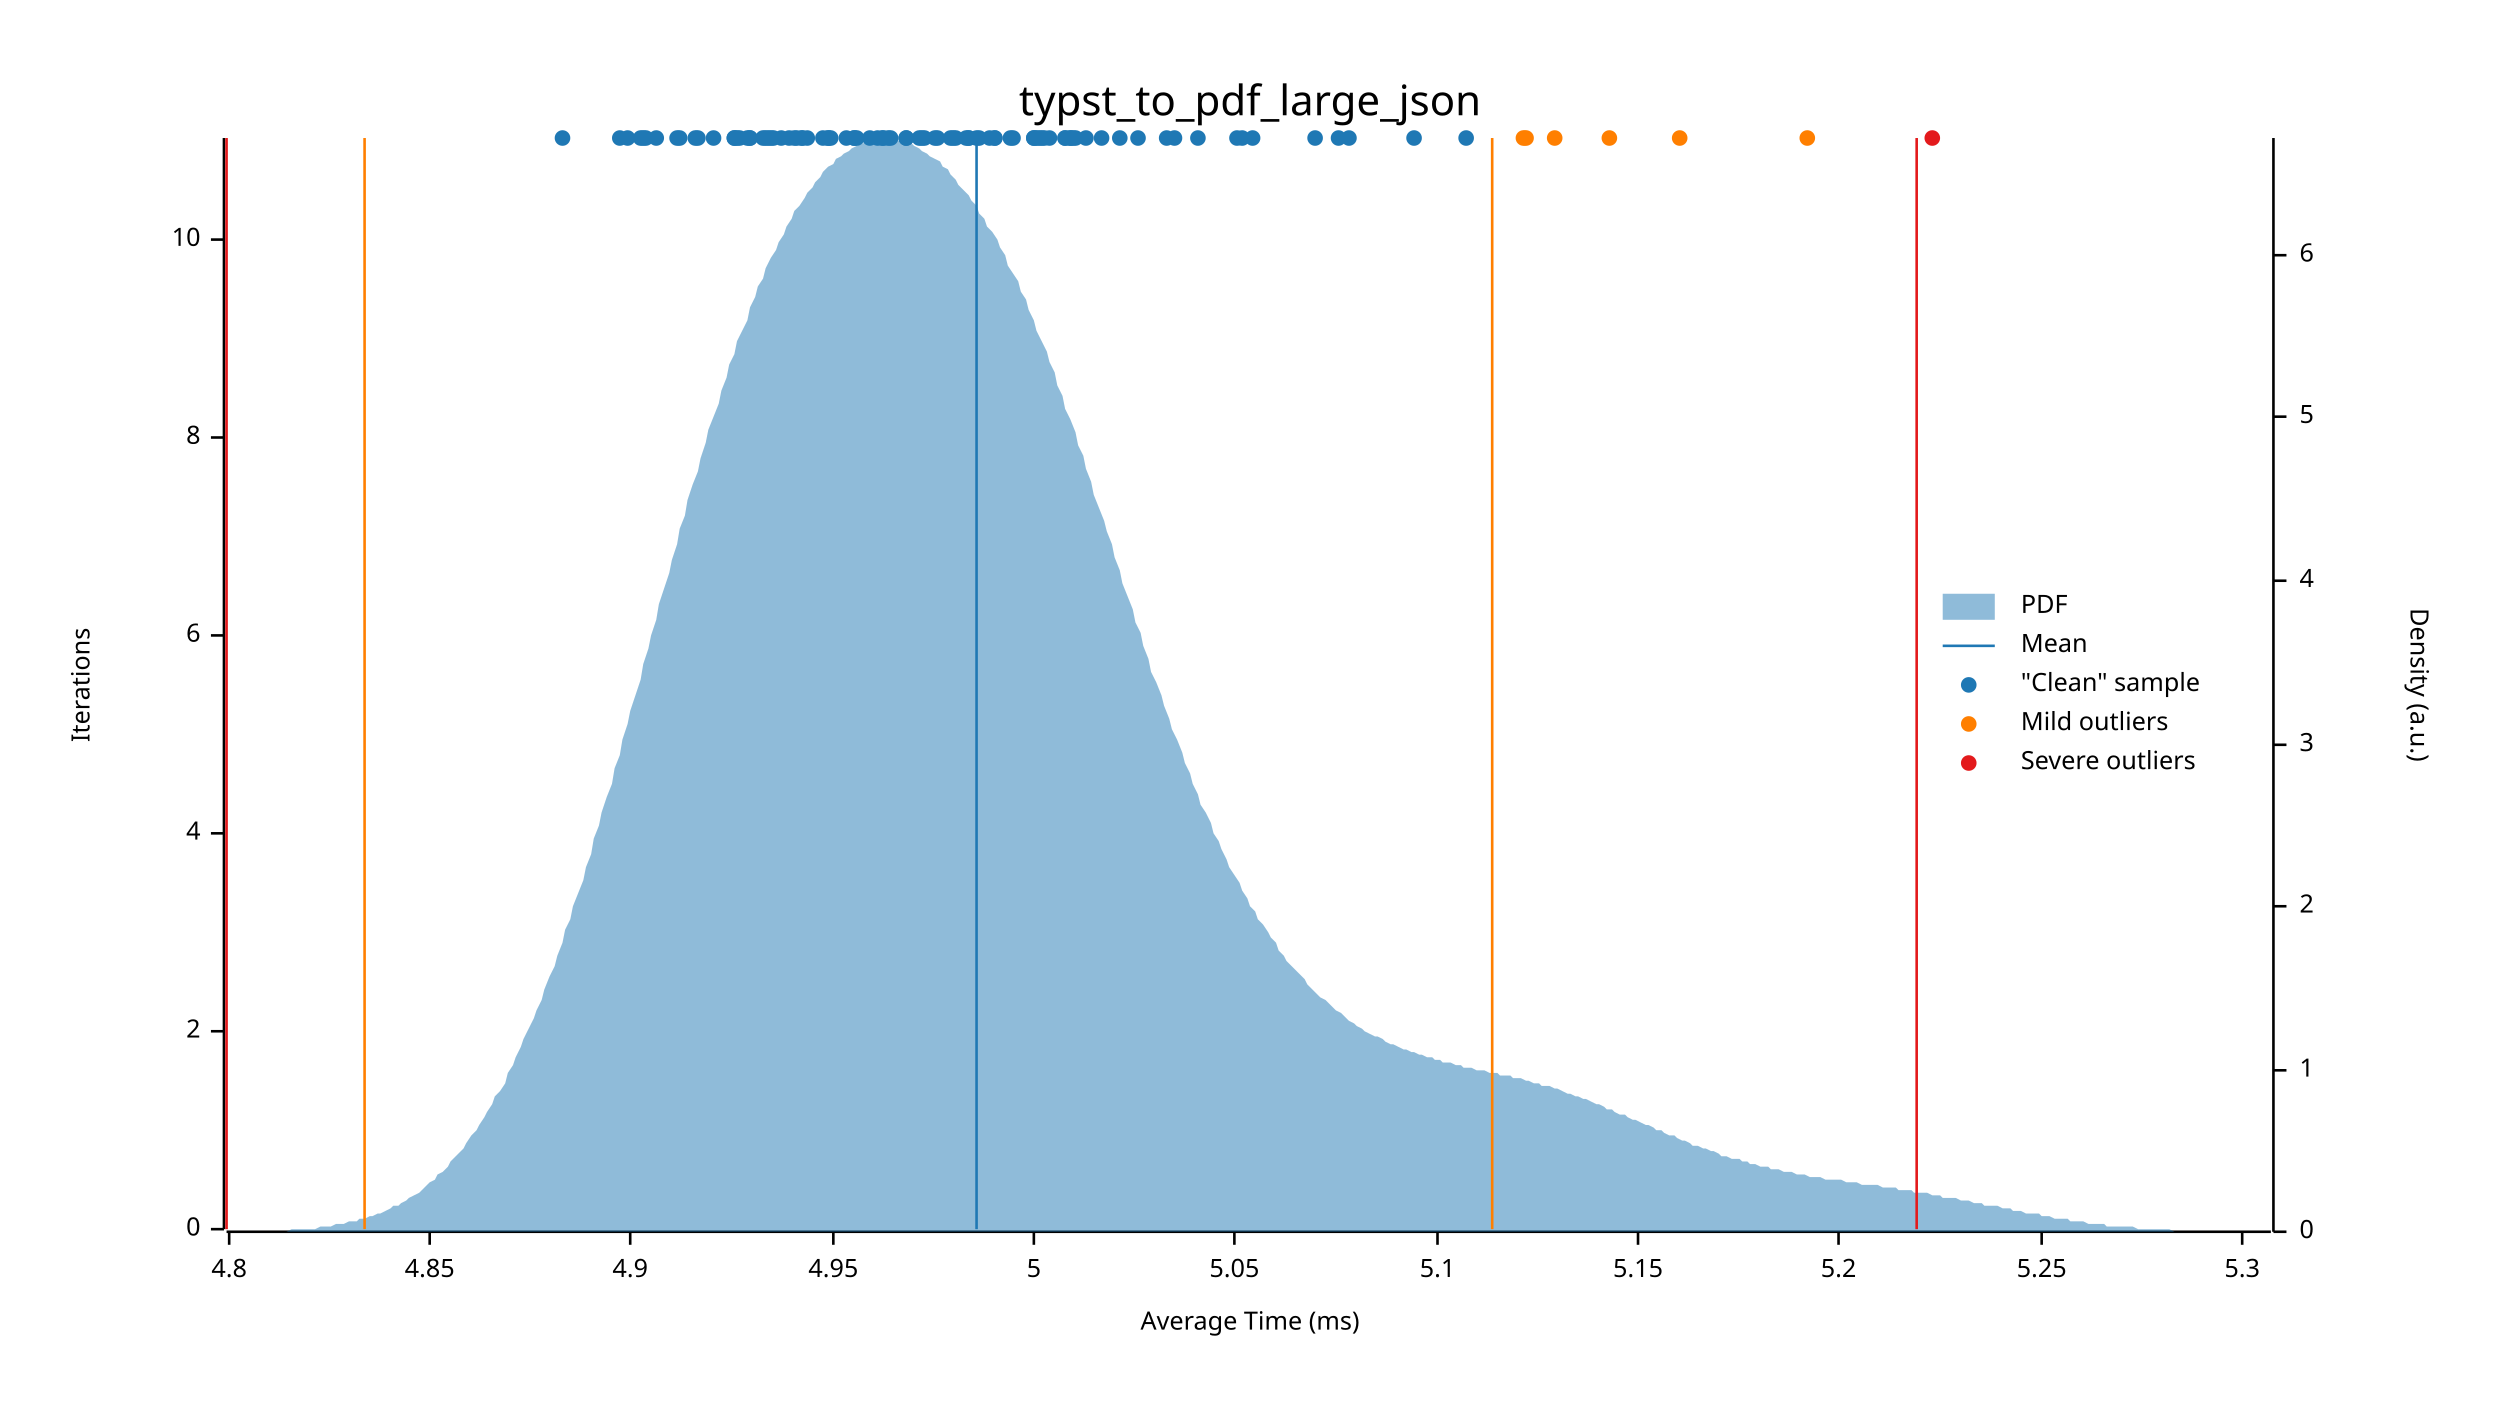
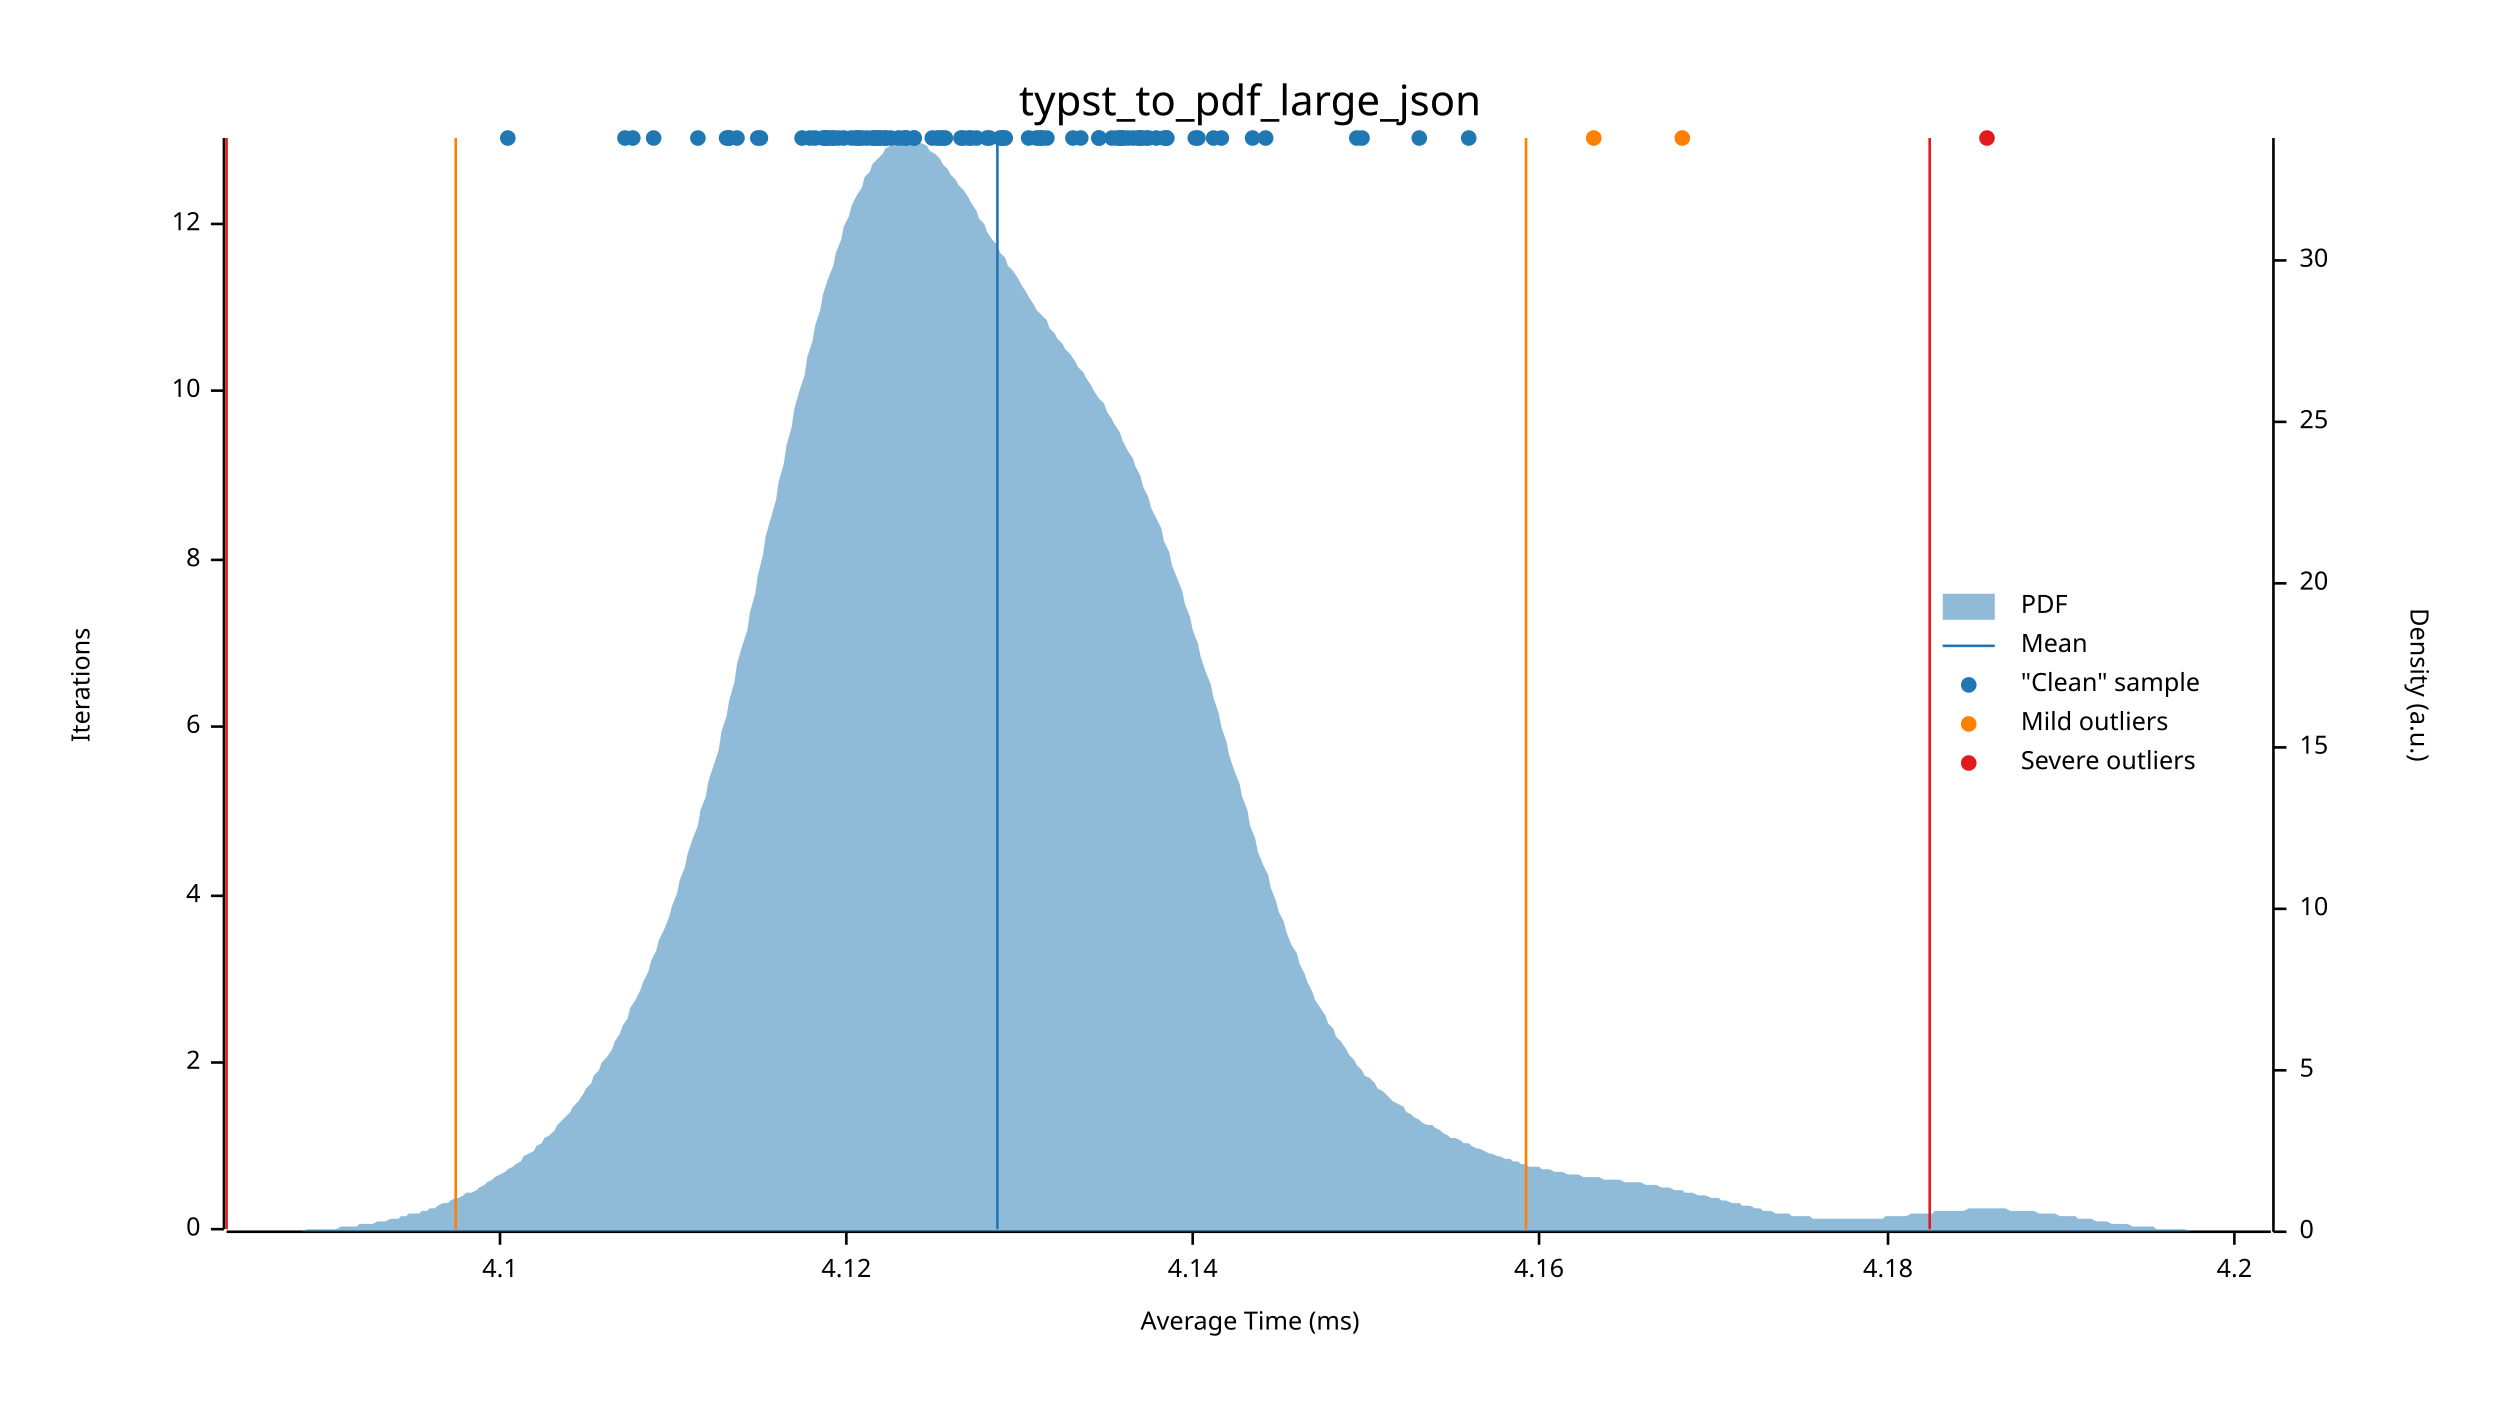
<svg xmlns="http://www.w3.org/2000/svg" width="960" height="540" viewBox="0 0 960 540">
  <text x="480" y="32" dy="0.76em" text-anchor="middle" font-family="sans-serif" font-size="16.129" opacity="1" fill="#000000">
typst_to_pdf_large_json
</text>
  <text x="27" y="263" dy="0.76em" text-anchor="middle" font-family="sans-serif" font-size="9.677" opacity="1" fill="#000000" transform="rotate(270, 27, 263)">
Iterations
</text>
  <text x="480" y="513" dy="-0.5ex" text-anchor="middle" font-family="sans-serif" font-size="9.677" opacity="1" fill="#000000">
Average Time (ms)
</text>
  <polyline fill="none" opacity="1" stroke="#000000" stroke-width="1" points="86,53 86,472 " />
  <text x="77" y="472" dy="0.5ex" text-anchor="end" font-family="sans-serif" font-size="9.677" opacity="1" fill="#000000">
0
</text>
  <polyline fill="none" opacity="1" stroke="#000000" stroke-width="1" points="81,472 86,472 " />
-   <text x="77" y="396" dy="0.5ex" text-anchor="end" font-family="sans-serif" font-size="9.677" opacity="1" fill="#000000">
+   <text x="77" y="408" dy="0.5ex" text-anchor="end" font-family="sans-serif" font-size="9.677" opacity="1" fill="#000000">
2
</text>
-   <polyline fill="none" opacity="1" stroke="#000000" stroke-width="1" points="81,396 86,396 " />
-   <text x="77" y="320" dy="0.5ex" text-anchor="end" font-family="sans-serif" font-size="9.677" opacity="1" fill="#000000">
+   <polyline fill="none" opacity="1" stroke="#000000" stroke-width="1" points="81,408 86,408 " />
+   <text x="77" y="344" dy="0.5ex" text-anchor="end" font-family="sans-serif" font-size="9.677" opacity="1" fill="#000000">
4
</text>
-   <polyline fill="none" opacity="1" stroke="#000000" stroke-width="1" points="81,320 86,320 " />
-   <text x="77" y="244" dy="0.5ex" text-anchor="end" font-family="sans-serif" font-size="9.677" opacity="1" fill="#000000">
+   <polyline fill="none" opacity="1" stroke="#000000" stroke-width="1" points="81,344 86,344 " />
+   <text x="77" y="279" dy="0.5ex" text-anchor="end" font-family="sans-serif" font-size="9.677" opacity="1" fill="#000000">
6
</text>
-   <polyline fill="none" opacity="1" stroke="#000000" stroke-width="1" points="81,244 86,244 " />
-   <text x="77" y="168" dy="0.5ex" text-anchor="end" font-family="sans-serif" font-size="9.677" opacity="1" fill="#000000">
+   <polyline fill="none" opacity="1" stroke="#000000" stroke-width="1" points="81,279 86,279 " />
+   <text x="77" y="215" dy="0.5ex" text-anchor="end" font-family="sans-serif" font-size="9.677" opacity="1" fill="#000000">
8
</text>
-   <polyline fill="none" opacity="1" stroke="#000000" stroke-width="1" points="81,168 86,168 " />
-   <text x="77" y="92" dy="0.5ex" text-anchor="end" font-family="sans-serif" font-size="9.677" opacity="1" fill="#000000">
+   <polyline fill="none" opacity="1" stroke="#000000" stroke-width="1" points="81,215 86,215 " />
+   <text x="77" y="150" dy="0.5ex" text-anchor="end" font-family="sans-serif" font-size="9.677" opacity="1" fill="#000000">
10
</text>
-   <polyline fill="none" opacity="1" stroke="#000000" stroke-width="1" points="81,92 86,92 " />
+   <polyline fill="none" opacity="1" stroke="#000000" stroke-width="1" points="81,150 86,150 " />
+   <text x="77" y="86" dy="0.5ex" text-anchor="end" font-family="sans-serif" font-size="9.677" opacity="1" fill="#000000">
+ 12
+ </text>
+   <polyline fill="none" opacity="1" stroke="#000000" stroke-width="1" points="81,86 86,86 " />
  <polyline fill="none" opacity="1" stroke="#000000" stroke-width="1" points="87,473 872,473 " />
-   <text x="88" y="483" dy="0.76em" text-anchor="middle" font-family="sans-serif" font-size="9.677" opacity="1" fill="#000000">
- 4.8
- </text>
-   <polyline fill="none" opacity="1" stroke="#000000" stroke-width="1" points="88,473 88,478 " />
-   <text x="165" y="483" dy="0.76em" text-anchor="middle" font-family="sans-serif" font-size="9.677" opacity="1" fill="#000000">
- 4.85
- </text>
-   <polyline fill="none" opacity="1" stroke="#000000" stroke-width="1" points="165,473 165,478 " />
-   <text x="242" y="483" dy="0.76em" text-anchor="middle" font-family="sans-serif" font-size="9.677" opacity="1" fill="#000000">
- 4.9
- </text>
-   <polyline fill="none" opacity="1" stroke="#000000" stroke-width="1" points="242,473 242,478 " />
-   <text x="320" y="483" dy="0.76em" text-anchor="middle" font-family="sans-serif" font-size="9.677" opacity="1" fill="#000000">
- 4.95
- </text>
-   <polyline fill="none" opacity="1" stroke="#000000" stroke-width="1" points="320,473 320,478 " />
-   <text x="397" y="483" dy="0.76em" text-anchor="middle" font-family="sans-serif" font-size="9.677" opacity="1" fill="#000000">
- 5
- </text>
-   <polyline fill="none" opacity="1" stroke="#000000" stroke-width="1" points="397,473 397,478 " />
-   <text x="474" y="483" dy="0.76em" text-anchor="middle" font-family="sans-serif" font-size="9.677" opacity="1" fill="#000000">
- 5.05
- </text>
-   <polyline fill="none" opacity="1" stroke="#000000" stroke-width="1" points="474,473 474,478 " />
-   <text x="552" y="483" dy="0.76em" text-anchor="middle" font-family="sans-serif" font-size="9.677" opacity="1" fill="#000000">
- 5.1
- </text>
-   <polyline fill="none" opacity="1" stroke="#000000" stroke-width="1" points="552,473 552,478 " />
-   <text x="629" y="483" dy="0.76em" text-anchor="middle" font-family="sans-serif" font-size="9.677" opacity="1" fill="#000000">
- 5.15
- </text>
-   <polyline fill="none" opacity="1" stroke="#000000" stroke-width="1" points="629,473 629,478 " />
-   <text x="706" y="483" dy="0.76em" text-anchor="middle" font-family="sans-serif" font-size="9.677" opacity="1" fill="#000000">
- 5.2
- </text>
-   <polyline fill="none" opacity="1" stroke="#000000" stroke-width="1" points="706,473 706,478 " />
-   <text x="784" y="483" dy="0.76em" text-anchor="middle" font-family="sans-serif" font-size="9.677" opacity="1" fill="#000000">
- 5.25
- </text>
-   <polyline fill="none" opacity="1" stroke="#000000" stroke-width="1" points="784,473 784,478 " />
-   <text x="861" y="483" dy="0.76em" text-anchor="middle" font-family="sans-serif" font-size="9.677" opacity="1" fill="#000000">
- 5.3
- </text>
-   <polyline fill="none" opacity="1" stroke="#000000" stroke-width="1" points="861,473 861,478 " />
+   <text x="192" y="483" dy="0.76em" text-anchor="middle" font-family="sans-serif" font-size="9.677" opacity="1" fill="#000000">
+ 4.1
+ </text>
+   <polyline fill="none" opacity="1" stroke="#000000" stroke-width="1" points="192,473 192,478 " />
+   <text x="325" y="483" dy="0.76em" text-anchor="middle" font-family="sans-serif" font-size="9.677" opacity="1" fill="#000000">
+ 4.12
+ </text>
+   <polyline fill="none" opacity="1" stroke="#000000" stroke-width="1" points="325,473 325,478 " />
+   <text x="458" y="483" dy="0.76em" text-anchor="middle" font-family="sans-serif" font-size="9.677" opacity="1" fill="#000000">
+ 4.14
+ </text>
+   <polyline fill="none" opacity="1" stroke="#000000" stroke-width="1" points="458,473 458,478 " />
+   <text x="591" y="483" dy="0.76em" text-anchor="middle" font-family="sans-serif" font-size="9.677" opacity="1" fill="#000000">
+ 4.16
+ </text>
+   <polyline fill="none" opacity="1" stroke="#000000" stroke-width="1" points="591,473 591,478 " />
+   <text x="725" y="483" dy="0.76em" text-anchor="middle" font-family="sans-serif" font-size="9.677" opacity="1" fill="#000000">
+ 4.18
+ </text>
+   <polyline fill="none" opacity="1" stroke="#000000" stroke-width="1" points="725,473 725,478 " />
+   <text x="858" y="483" dy="0.76em" text-anchor="middle" font-family="sans-serif" font-size="9.677" opacity="1" fill="#000000">
+ 4.2
+ </text>
+   <polyline fill="none" opacity="1" stroke="#000000" stroke-width="1" points="858,473 858,478 " />
  <text x="933" y="263" dy="0.76em" text-anchor="middle" font-family="sans-serif" font-size="9.677" opacity="1" fill="#000000" transform="rotate(90, 933, 263)">
Density (a.u.)
</text>
  <polyline fill="none" opacity="1" stroke="#000000" stroke-width="1" points="873,53 873,473 " />
  <text x="883" y="473" dy="0.5ex" text-anchor="start" font-family="sans-serif" font-size="9.677" opacity="1" fill="#000000">
0
</text>
  <polyline fill="none" opacity="1" stroke="#000000" stroke-width="1" points="873,473 878,473 " />
  <text x="883" y="411" dy="0.5ex" text-anchor="start" font-family="sans-serif" font-size="9.677" opacity="1" fill="#000000">
- 1
+ 5
</text>
  <polyline fill="none" opacity="1" stroke="#000000" stroke-width="1" points="873,411 878,411 " />
-   <text x="883" y="348" dy="0.5ex" text-anchor="start" font-family="sans-serif" font-size="9.677" opacity="1" fill="#000000">
- 2
- </text>
-   <polyline fill="none" opacity="1" stroke="#000000" stroke-width="1" points="873,348 878,348 " />
-   <text x="883" y="286" dy="0.5ex" text-anchor="start" font-family="sans-serif" font-size="9.677" opacity="1" fill="#000000">
- 3
- </text>
-   <polyline fill="none" opacity="1" stroke="#000000" stroke-width="1" points="873,286 878,286 " />
-   <text x="883" y="223" dy="0.5ex" text-anchor="start" font-family="sans-serif" font-size="9.677" opacity="1" fill="#000000">
- 4
- </text>
-   <polyline fill="none" opacity="1" stroke="#000000" stroke-width="1" points="873,223 878,223 " />
-   <text x="883" y="160" dy="0.5ex" text-anchor="start" font-family="sans-serif" font-size="9.677" opacity="1" fill="#000000">
- 5
- </text>
-   <polyline fill="none" opacity="1" stroke="#000000" stroke-width="1" points="873,160 878,160 " />
-   <text x="883" y="98" dy="0.5ex" text-anchor="start" font-family="sans-serif" font-size="9.677" opacity="1" fill="#000000">
- 6
- </text>
-   <polyline fill="none" opacity="1" stroke="#000000" stroke-width="1" points="873,98 878,98 " />
-   <polygon opacity="0.5" fill="#1F78B4" points="87,473 88,473 90,473 91,473 93,473 94,473 96,473 98,473 99,473 101,473 102,473 104,473 105,473 107,473 109,473 110,473 112,472 113,472 115,472 116,472 118,472 120,472 121,472 123,471 124,471 126,471 127,471 129,470 131,470 132,470 134,469 135,469 137,469 138,468 140,468 142,467 143,467 145,466 146,466 148,465 150,464 151,463 153,463 154,462 156,461 157,460 159,459 161,458 162,457 164,455 165,454 167,453 168,451 170,450 172,448 173,446 175,444 176,443 178,441 179,439 181,436 183,434 184,432 186,429 187,427 189,424 190,421 192,419 194,416 195,412 197,409 198,406 200,402 201,399 203,395 205,391 206,388 208,384 209,380 211,375 213,371 214,367 216,362 217,357 219,353 220,348 222,343 224,338 225,333 227,328 228,322 230,317 231,312 233,306 235,301 236,295 238,290 239,284 241,278 242,273 244,267 246,261 247,255 249,249 250,244 252,238 253,232 255,226 257,220 258,215 260,209 261,203 263,198 264,192 266,186 268,181 269,176 271,170 272,165 274,160 276,155 277,150 279,145 280,140 282,136 283,131 285,127 287,123 288,118 290,114 291,110 293,107 294,103 296,99 298,96 299,93 301,90 302,87 304,84 305,81 307,79 309,76 310,74 312,72 313,70 315,68 316,66 318,64 320,63 321,61 323,60 324,59 326,58 327,57 329,56 331,55 332,55 334,54 335,54 337,54 339,54 340,53 342,54 343,54 345,54 346,54 348,55 350,55 351,56 353,57 354,58 356,59 357,60 359,61 361,62 362,64 364,65 365,67 367,69 368,71 370,73 372,75 373,77 375,79 376,82 378,84 379,87 381,89 383,92 384,95 386,98 387,102 389,105 391,108 392,112 394,115 395,119 397,123 398,127 400,131 402,135 403,139 405,143 406,148 408,152 409,157 411,161 413,166 414,171 416,175 417,180 419,185 420,190 422,195 424,200 425,204 427,209 428,214 430,219 431,224 433,229 435,234 436,239 438,243 439,248 441,253 442,258 444,262 446,267 447,271 449,276 450,280 452,284 454,289 455,293 457,297 458,301 460,305 461,309 463,312 465,316 466,320 468,323 469,326 471,330 472,333 474,336 476,339 477,342 479,345 480,348 482,350 483,353 485,355 487,358 488,360 490,362 491,365 493,367 494,369 496,371 498,373 499,374 501,376 502,378 504,380 505,381 507,383 509,384 510,385 512,387 513,388 515,389 517,391 518,392 520,393 521,394 523,395 524,396 526,397 528,398 529,398 531,399 532,400 534,401 535,401 537,402 539,403 540,403 542,404 543,404 545,405 546,405 548,406 550,406 551,407 553,407 554,408 556,408 557,408 559,409 561,409 562,410 564,410 565,410 567,411 568,411 570,411 572,412 573,412 575,412 576,413 578,413 580,413 581,414 583,414 584,414 586,415 587,415 589,416 591,416 592,417 594,417 595,417 597,418 598,418 600,419 602,420 603,420 605,421 606,421 608,422 609,422 611,423 613,424 614,424 616,425 617,426 619,426 620,427 622,428 624,428 625,429 627,430 628,430 630,431 632,432 633,432 635,433 636,434 638,434 639,435 641,436 643,436 644,437 646,438 647,438 649,439 650,440 652,440 654,441 655,441 657,442 658,442 660,443 661,444 663,444 665,445 666,445 668,445 669,446 671,446 672,447 674,447 676,448 677,448 679,448 680,449 682,449 683,449 685,450 687,450 688,450 690,451 691,451 693,451 695,452 696,452 698,452 699,452 701,453 702,453 704,453 706,453 707,453 709,454 710,454 712,454 713,454 715,455 717,455 718,455 720,455 721,455 723,456 724,456 726,456 728,456 729,457 731,457 732,457 734,457 735,458 737,458 739,458 740,458 742,459 743,459 745,459 746,460 748,460 750,460 751,460 753,461 754,461 756,461 758,462 759,462 761,462 762,463 764,463 765,463 767,463 769,464 770,464 772,464 773,465 775,465 776,465 778,466 780,466 781,466 783,466 784,467 786,467 787,467 789,468 791,468 792,468 794,468 795,469 797,469 798,469 800,469 802,470 803,470 805,470 806,470 808,470 809,471 811,471 813,471 814,471 816,471 817,471 819,471 821,472 822,472 824,472 825,472 827,472 828,472 830,472 832,472 833,472 835,473 836,473 838,473 839,473 841,473 843,473 844,473 846,473 847,473 849,473 850,473 852,473 854,473 855,473 857,473 858,473 860,473 861,473 863,473 865,473 866,473 868,473 869,473 871,473 873,473 873,473 87,473 " />
-   <polyline fill="none" opacity="1" stroke="#1F78B4" stroke-width="1" points="375,472 375,53 " />
-   <polyline fill="none" opacity="1" stroke="#FF7F00" stroke-width="1" points="140,472 140,53 " />
-   <polyline fill="none" opacity="1" stroke="#FF7F00" stroke-width="1" points="573,472 573,53 " />
+   <text x="883" y="349" dy="0.5ex" text-anchor="start" font-family="sans-serif" font-size="9.677" opacity="1" fill="#000000">
+ 10
+ </text>
+   <polyline fill="none" opacity="1" stroke="#000000" stroke-width="1" points="873,349 878,349 " />
+   <text x="883" y="287" dy="0.5ex" text-anchor="start" font-family="sans-serif" font-size="9.677" opacity="1" fill="#000000">
+ 15
+ </text>
+   <polyline fill="none" opacity="1" stroke="#000000" stroke-width="1" points="873,287 878,287 " />
+   <text x="883" y="224" dy="0.5ex" text-anchor="start" font-family="sans-serif" font-size="9.677" opacity="1" fill="#000000">
+ 20
+ </text>
+   <polyline fill="none" opacity="1" stroke="#000000" stroke-width="1" points="873,224 878,224 " />
+   <text x="883" y="162" dy="0.5ex" text-anchor="start" font-family="sans-serif" font-size="9.677" opacity="1" fill="#000000">
+ 25
+ </text>
+   <polyline fill="none" opacity="1" stroke="#000000" stroke-width="1" points="873,162 878,162 " />
+   <text x="883" y="100" dy="0.5ex" text-anchor="start" font-family="sans-serif" font-size="9.677" opacity="1" fill="#000000">
+ 30
+ </text>
+   <polyline fill="none" opacity="1" stroke="#000000" stroke-width="1" points="873,100 878,100 " />
+   <polygon opacity="0.5" fill="#1F78B4" points="87,473 88,473 90,473 91,473 93,473 94,473 96,473 98,473 99,473 101,473 102,473 104,473 105,473 107,473 109,473 110,473 112,473 113,473 115,473 116,473 118,472 120,472 121,472 123,472 124,472 126,472 127,472 129,472 131,471 132,471 134,471 135,471 137,471 138,470 140,470 142,470 143,470 145,469 146,469 148,469 150,468 151,468 153,468 154,467 156,467 157,466 159,466 161,466 162,465 164,465 165,464 167,464 168,463 170,462 172,462 173,461 175,460 176,460 178,459 179,458 181,458 183,457 184,456 186,455 187,454 189,453 190,452 192,451 194,450 195,449 197,448 198,447 200,446 201,444 203,443 205,442 206,440 208,439 209,437 211,436 213,434 214,432 216,430 217,429 219,427 220,425 222,423 224,420 225,418 227,416 228,413 230,411 231,408 233,406 235,403 236,400 238,397 239,394 241,391 242,387 244,384 246,380 247,377 249,373 250,369 252,365 253,361 255,357 257,352 258,348 260,343 261,338 263,333 264,328 266,322 268,317 269,311 271,306 272,300 274,294 276,288 277,281 279,275 280,269 282,262 283,255 285,248 287,242 288,235 290,228 291,221 293,213 294,206 296,199 298,192 299,185 301,178 302,171 304,164 305,157 307,150 309,144 310,137 312,131 313,125 315,119 316,113 318,107 320,102 321,97 323,92 324,87 326,83 327,79 329,75 331,72 332,68 334,66 335,63 337,61 339,59 340,57 342,56 343,55 345,54 346,54 348,53 350,54 351,54 353,55 354,55 356,56 357,58 359,59 361,61 362,63 364,65 365,67 367,69 368,71 370,73 372,76 373,78 375,81 376,84 378,86 379,89 381,92 383,94 384,97 386,99 387,102 389,104 391,107 392,109 394,112 395,114 397,117 398,119 400,121 402,123 403,126 405,128 406,130 408,132 409,134 411,136 413,139 414,141 416,143 417,145 419,148 420,150 422,153 424,155 425,158 427,161 428,163 430,166 431,169 433,173 435,176 436,179 438,183 439,187 441,191 442,195 444,199 446,203 447,208 449,212 450,217 452,222 454,227 455,232 457,237 458,242 460,247 461,252 463,258 465,263 466,268 468,274 469,279 471,285 472,290 474,296 476,301 477,306 479,311 480,317 482,322 483,327 485,332 487,336 488,341 490,346 491,350 493,354 494,358 496,363 498,366 499,370 501,374 502,377 504,381 505,384 507,387 509,390 510,393 512,395 513,398 515,400 517,403 518,405 520,407 521,409 523,411 524,413 526,414 528,416 529,418 531,419 532,420 534,422 535,423 537,424 539,425 540,427 542,428 543,429 545,430 546,431 548,432 550,432 551,433 553,434 554,435 556,436 557,437 559,437 561,438 562,439 564,439 565,440 567,441 568,441 570,442 572,443 573,443 575,444 576,444 578,445 580,445 581,446 583,446 584,447 586,447 587,448 589,448 591,448 592,449 594,449 595,449 597,450 598,450 600,450 602,451 603,451 605,451 606,451 608,452 609,452 611,452 613,452 614,452 616,453 617,453 619,453 620,453 622,453 624,454 625,454 627,454 628,454 630,454 632,455 633,455 635,455 636,455 638,456 639,456 641,456 643,457 644,457 646,457 647,458 649,458 650,458 652,459 654,459 655,459 657,460 658,460 660,460 661,461 663,461 665,462 666,462 668,462 669,463 671,463 672,463 674,464 676,464 677,465 679,465 680,465 682,466 683,466 685,466 687,466 688,467 690,467 691,467 693,467 695,467 696,468 698,468 699,468 701,468 702,468 704,468 706,468 707,468 709,468 710,468 712,468 713,468 715,468 717,468 718,468 720,468 721,468 723,468 724,467 726,467 728,467 729,467 731,467 732,467 734,466 735,466 737,466 739,466 740,466 742,466 743,465 745,465 746,465 748,465 750,465 751,465 753,465 754,465 756,464 758,464 759,464 761,464 762,464 764,464 765,464 767,464 769,464 770,464 772,465 773,465 775,465 776,465 778,465 780,465 781,465 783,466 784,466 786,466 787,466 789,466 791,467 792,467 794,467 795,467 797,467 798,468 800,468 802,468 803,468 805,469 806,469 808,469 809,469 811,470 813,470 814,470 816,470 817,470 819,471 821,471 822,471 824,471 825,471 827,471 828,472 830,472 832,472 833,472 835,472 836,472 838,472 839,472 841,473 843,473 844,473 846,473 847,473 849,473 850,473 852,473 854,473 855,473 857,473 858,473 860,473 861,473 863,473 865,473 866,473 868,473 869,473 871,473 873,473 873,473 87,473 " />
+   <polyline fill="none" opacity="1" stroke="#1F78B4" stroke-width="1" points="383,472 383,53 " />
+   <polyline fill="none" opacity="1" stroke="#FF7F00" stroke-width="1" points="175,472 175,53 " />
+   <polyline fill="none" opacity="1" stroke="#FF7F00" stroke-width="1" points="586,472 586,53 " />
  <polyline fill="none" opacity="1" stroke="#E31A1C" stroke-width="1" points="87,472 87,53 " />
-   <polyline fill="none" opacity="1" stroke="#E31A1C" stroke-width="1" points="736,472 736,53 " />
-   <circle cx="310" cy="53" r="3" opacity="1" fill="#1F78B4" stroke="none" stroke-width="1" />
+   <polyline fill="none" opacity="1" stroke="#E31A1C" stroke-width="1" points="741,472 741,53 " />
+   <circle cx="422" cy="53" r="3" opacity="1" fill="#1F78B4" stroke="none" stroke-width="1" />
+   <circle cx="448" cy="53" r="3" opacity="1" fill="#1F78B4" stroke="none" stroke-width="1" />
+   <circle cx="347" cy="53" r="3" opacity="1" fill="#1F78B4" stroke="none" stroke-width="1" />
+   <circle cx="351" cy="53" r="3" opacity="1" fill="#1F78B4" stroke="none" stroke-width="1" />
+   <circle cx="348" cy="53" r="3" opacity="1" fill="#1F78B4" stroke="none" stroke-width="1" />
+   <circle cx="291" cy="53" r="3" opacity="1" fill="#1F78B4" stroke="none" stroke-width="1" />
+   <circle cx="412" cy="53" r="3" opacity="1" fill="#1F78B4" stroke="none" stroke-width="1" />
+   <circle cx="331" cy="53" r="3" opacity="1" fill="#1F78B4" stroke="none" stroke-width="1" />
+   <circle cx="342" cy="53" r="3" opacity="1" fill="#1F78B4" stroke="none" stroke-width="1" />
+   <circle cx="348" cy="53" r="3" opacity="1" fill="#1F78B4" stroke="none" stroke-width="1" />
+   <circle cx="379" cy="53" r="3" opacity="1" fill="#1F78B4" stroke="none" stroke-width="1" />
+   <circle cx="330" cy="53" r="3" opacity="1" fill="#1F78B4" stroke="none" stroke-width="1" />
+   <circle cx="459" cy="53" r="3" opacity="1" fill="#1F78B4" stroke="none" stroke-width="1" />
+   <circle cx="311" cy="53" r="3" opacity="1" fill="#1F78B4" stroke="none" stroke-width="1" />
+   <circle cx="329" cy="53" r="3" opacity="1" fill="#1F78B4" stroke="none" stroke-width="1" />
+   <circle cx="521" cy="53" r="3" opacity="1" fill="#1F78B4" stroke="none" stroke-width="1" />
+   <circle cx="384" cy="53" r="3" opacity="1" fill="#1F78B4" stroke="none" stroke-width="1" />
+   <circle cx="358" cy="53" r="3" opacity="1" fill="#1F78B4" stroke="none" stroke-width="1" />
+   <circle cx="292" cy="53" r="3" opacity="1" fill="#1F78B4" stroke="none" stroke-width="1" />
+   <circle cx="336" cy="53" r="3" opacity="1" fill="#1F78B4" stroke="none" stroke-width="1" />
+   <circle cx="486" cy="53" r="3" opacity="1" fill="#1F78B4" stroke="none" stroke-width="1" />
+   <circle cx="399" cy="53" r="3" opacity="1" fill="#1F78B4" stroke="none" stroke-width="1" />
+   <circle cx="318" cy="53" r="3" opacity="1" fill="#1F78B4" stroke="none" stroke-width="1" />
+   <circle cx="431" cy="53" r="3" opacity="1" fill="#1F78B4" stroke="none" stroke-width="1" />
+   <circle cx="460" cy="53" r="3" opacity="1" fill="#1F78B4" stroke="none" stroke-width="1" />
+   <circle cx="448" cy="53" r="3" opacity="1" fill="#1F78B4" stroke="none" stroke-width="1" />
+   <circle cx="430" cy="53" r="3" opacity="1" fill="#1F78B4" stroke="none" stroke-width="1" />
+   <circle cx="308" cy="53" r="3" opacity="1" fill="#1F78B4" stroke="none" stroke-width="1" />
+   <circle cx="395" cy="53" r="3" opacity="1" fill="#1F78B4" stroke="none" stroke-width="1" />
+   <circle cx="433" cy="53" r="3" opacity="1" fill="#1F78B4" stroke="none" stroke-width="1" />
+   <circle cx="345" cy="53" r="3" opacity="1" fill="#1F78B4" stroke="none" stroke-width="1" />
+   <circle cx="438" cy="53" r="3" opacity="1" fill="#1F78B4" stroke="none" stroke-width="1" />
+   <circle cx="385" cy="53" r="3" opacity="1" fill="#1F78B4" stroke="none" stroke-width="1" />
+   <circle cx="240" cy="53" r="3" opacity="1" fill="#1F78B4" stroke="none" stroke-width="1" />
+   <circle cx="402" cy="53" r="3" opacity="1" fill="#1F78B4" stroke="none" stroke-width="1" />
+   <circle cx="317" cy="53" r="3" opacity="1" fill="#1F78B4" stroke="none" stroke-width="1" />
+   <circle cx="338" cy="53" r="3" opacity="1" fill="#1F78B4" stroke="none" stroke-width="1" />
+   <circle cx="431" cy="53" r="3" opacity="1" fill="#1F78B4" stroke="none" stroke-width="1" />
+   <circle cx="335" cy="53" r="3" opacity="1" fill="#1F78B4" stroke="none" stroke-width="1" />
+   <circle cx="372" cy="53" r="3" opacity="1" fill="#1F78B4" stroke="none" stroke-width="1" />
+   <circle cx="243" cy="53" r="3" opacity="1" fill="#1F78B4" stroke="none" stroke-width="1" />
+   <circle cx="400" cy="53" r="3" opacity="1" fill="#1F78B4" stroke="none" stroke-width="1" />
+   <circle cx="313" cy="53" r="3" opacity="1" fill="#1F78B4" stroke="none" stroke-width="1" />
+   <circle cx="318" cy="53" r="3" opacity="1" fill="#1F78B4" stroke="none" stroke-width="1" />
+   <circle cx="316" cy="53" r="3" opacity="1" fill="#1F78B4" stroke="none" stroke-width="1" />
+   <circle cx="283" cy="53" r="3" opacity="1" fill="#1F78B4" stroke="none" stroke-width="1" />
+   <circle cx="427" cy="53" r="3" opacity="1" fill="#1F78B4" stroke="none" stroke-width="1" />
+   <circle cx="360" cy="53" r="3" opacity="1" fill="#1F78B4" stroke="none" stroke-width="1" />
+   <circle cx="280" cy="53" r="3" opacity="1" fill="#1F78B4" stroke="none" stroke-width="1" />
+   <circle cx="361" cy="53" r="3" opacity="1" fill="#1F78B4" stroke="none" stroke-width="1" />
+   <circle cx="469" cy="53" r="3" opacity="1" fill="#1F78B4" stroke="none" stroke-width="1" />
+   <circle cx="415" cy="53" r="3" opacity="1" fill="#1F78B4" stroke="none" stroke-width="1" />
+   <circle cx="320" cy="53" r="3" opacity="1" fill="#1F78B4" stroke="none" stroke-width="1" />
+   <circle cx="195" cy="53" r="3" opacity="1" fill="#1F78B4" stroke="none" stroke-width="1" />
+   <circle cx="440" cy="53" r="3" opacity="1" fill="#1F78B4" stroke="none" stroke-width="1" />
+   <circle cx="280" cy="53" r="3" opacity="1" fill="#1F78B4" stroke="none" stroke-width="1" />
+   <circle cx="327" cy="53" r="3" opacity="1" fill="#1F78B4" stroke="none" stroke-width="1" />
+   <circle cx="373" cy="53" r="3" opacity="1" fill="#1F78B4" stroke="none" stroke-width="1" />
+   <circle cx="251" cy="53" r="3" opacity="1" fill="#1F78B4" stroke="none" stroke-width="1" />
+   <circle cx="340" cy="53" r="3" opacity="1" fill="#1F78B4" stroke="none" stroke-width="1" />
+   <circle cx="337" cy="53" r="3" opacity="1" fill="#1F78B4" stroke="none" stroke-width="1" />
+   <circle cx="268" cy="53" r="3" opacity="1" fill="#1F78B4" stroke="none" stroke-width="1" />
+   <circle cx="398" cy="53" r="3" opacity="1" fill="#1F78B4" stroke="none" stroke-width="1" />
+   <circle cx="523" cy="53" r="3" opacity="1" fill="#1F78B4" stroke="none" stroke-width="1" />
+   <circle cx="340" cy="53" r="3" opacity="1" fill="#1F78B4" stroke="none" stroke-width="1" />
+   <circle cx="438" cy="53" r="3" opacity="1" fill="#1F78B4" stroke="none" stroke-width="1" />
+   <circle cx="444" cy="53" r="3" opacity="1" fill="#1F78B4" stroke="none" stroke-width="1" />
+   <circle cx="362" cy="53" r="3" opacity="1" fill="#1F78B4" stroke="none" stroke-width="1" />
+   <circle cx="438" cy="53" r="3" opacity="1" fill="#1F78B4" stroke="none" stroke-width="1" />
+   <circle cx="545" cy="53" r="3" opacity="1" fill="#1F78B4" stroke="none" stroke-width="1" />
+   <circle cx="441" cy="53" r="3" opacity="1" fill="#1F78B4" stroke="none" stroke-width="1" />
+   <circle cx="363" cy="53" r="3" opacity="1" fill="#1F78B4" stroke="none" stroke-width="1" />
+   <circle cx="369" cy="53" r="3" opacity="1" fill="#1F78B4" stroke="none" stroke-width="1" />
+   <circle cx="447" cy="53" r="3" opacity="1" fill="#1F78B4" stroke="none" stroke-width="1" />
+   <circle cx="329" cy="53" r="3" opacity="1" fill="#1F78B4" stroke="none" stroke-width="1" />
+   <circle cx="333" cy="53" r="3" opacity="1" fill="#1F78B4" stroke="none" stroke-width="1" />
+   <circle cx="466" cy="53" r="3" opacity="1" fill="#1F78B4" stroke="none" stroke-width="1" />
+   <circle cx="429" cy="53" r="3" opacity="1" fill="#1F78B4" stroke="none" stroke-width="1" />
+   <circle cx="324" cy="53" r="3" opacity="1" fill="#1F78B4" stroke="none" stroke-width="1" />
+   <circle cx="338" cy="53" r="3" opacity="1" fill="#1F78B4" stroke="none" stroke-width="1" />
+   <circle cx="375" cy="53" r="3" opacity="1" fill="#1F78B4" stroke="none" stroke-width="1" />
+   <circle cx="370" cy="53" r="3" opacity="1" fill="#1F78B4" stroke="none" stroke-width="1" />
+   <circle cx="564" cy="53" r="3" opacity="1" fill="#1F78B4" stroke="none" stroke-width="1" />
+   <circle cx="322" cy="53" r="3" opacity="1" fill="#1F78B4" stroke="none" stroke-width="1" />
+   <circle cx="351" cy="53" r="3" opacity="1" fill="#1F78B4" stroke="none" stroke-width="1" />
+   <circle cx="336" cy="53" r="3" opacity="1" fill="#1F78B4" stroke="none" stroke-width="1" />
+   <circle cx="317" cy="53" r="3" opacity="1" fill="#1F78B4" stroke="none" stroke-width="1" />
+   <circle cx="400" cy="53" r="3" opacity="1" fill="#1F78B4" stroke="none" stroke-width="1" />
  <circle cx="481" cy="53" r="3" opacity="1" fill="#1F78B4" stroke="none" stroke-width="1" />
-   <circle cx="288" cy="53" r="3" opacity="1" fill="#1F78B4" stroke="none" stroke-width="1" />
-   <circle cx="412" cy="53" r="3" opacity="1" fill="#1F78B4" stroke="none" stroke-width="1" />
-   <circle cx="252" cy="53" r="3" opacity="1" fill="#1F78B4" stroke="none" stroke-width="1" />
-   <circle cx="308" cy="53" r="3" opacity="1" fill="#1F78B4" stroke="none" stroke-width="1" />
-   <circle cx="297" cy="53" r="3" opacity="1" fill="#1F78B4" stroke="none" stroke-width="1" />
-   <circle cx="248" cy="53" r="3" opacity="1" fill="#1F78B4" stroke="none" stroke-width="1" />
-   <circle cx="274" cy="53" r="3" opacity="1" fill="#1F78B4" stroke="none" stroke-width="1" />
-   <circle cx="411" cy="53" r="3" opacity="1" fill="#1F78B4" stroke="none" stroke-width="1" />
-   <circle cx="334" cy="53" r="3" opacity="1" fill="#1F78B4" stroke="none" stroke-width="1" />
-   <circle cx="282" cy="53" r="3" opacity="1" fill="#1F78B4" stroke="none" stroke-width="1" />
-   <circle cx="303" cy="53" r="3" opacity="1" fill="#1F78B4" stroke="none" stroke-width="1" />
-   <circle cx="423" cy="53" r="3" opacity="1" fill="#1F78B4" stroke="none" stroke-width="1" />
-   <circle cx="305" cy="53" r="3" opacity="1" fill="#1F78B4" stroke="none" stroke-width="1" />
-   <circle cx="261" cy="53" r="3" opacity="1" fill="#1F78B4" stroke="none" stroke-width="1" />
-   <circle cx="260" cy="53" r="3" opacity="1" fill="#1F78B4" stroke="none" stroke-width="1" />
-   <circle cx="247" cy="53" r="3" opacity="1" fill="#1F78B4" stroke="none" stroke-width="1" />
-   <circle cx="448" cy="53" r="3" opacity="1" fill="#1F78B4" stroke="none" stroke-width="1" />
-   <circle cx="403" cy="53" r="3" opacity="1" fill="#1F78B4" stroke="none" stroke-width="1" />
-   <circle cx="355" cy="53" r="3" opacity="1" fill="#1F78B4" stroke="none" stroke-width="1" />
-   <circle cx="284" cy="53" r="3" opacity="1" fill="#1F78B4" stroke="none" stroke-width="1" />
  <circle cx="380" cy="53" r="3" opacity="1" fill="#1F78B4" stroke="none" stroke-width="1" />
-   <circle cx="505" cy="53" r="3" opacity="1" fill="#1F78B4" stroke="none" stroke-width="1" />
-   <circle cx="353" cy="53" r="3" opacity="1" fill="#1F78B4" stroke="none" stroke-width="1" />
-   <circle cx="543" cy="53" r="3" opacity="1" fill="#1F78B4" stroke="none" stroke-width="1" />
-   <circle cx="409" cy="53" r="3" opacity="1" fill="#1F78B4" stroke="none" stroke-width="1" />
-   <circle cx="514" cy="53" r="3" opacity="1" fill="#1F78B4" stroke="none" stroke-width="1" />
-   <circle cx="328" cy="53" r="3" opacity="1" fill="#1F78B4" stroke="none" stroke-width="1" />
-   <circle cx="451" cy="53" r="3" opacity="1" fill="#1F78B4" stroke="none" stroke-width="1" />
+   <circle cx="386" cy="53" r="3" opacity="1" fill="#1F78B4" stroke="none" stroke-width="1" />
+   <circle cx="435" cy="53" r="3" opacity="1" fill="#1F78B4" stroke="none" stroke-width="1" />
+   <circle cx="279" cy="53" r="3" opacity="1" fill="#1F78B4" stroke="none" stroke-width="1" />
  <circle cx="437" cy="53" r="3" opacity="1" fill="#1F78B4" stroke="none" stroke-width="1" />
-   <circle cx="400" cy="53" r="3" opacity="1" fill="#1F78B4" stroke="none" stroke-width="1" />
-   <circle cx="475" cy="53" r="3" opacity="1" fill="#1F78B4" stroke="none" stroke-width="1" />
-   <circle cx="430" cy="53" r="3" opacity="1" fill="#1F78B4" stroke="none" stroke-width="1" />
-   <circle cx="360" cy="53" r="3" opacity="1" fill="#1F78B4" stroke="none" stroke-width="1" />
-   <circle cx="337" cy="53" r="3" opacity="1" fill="#1F78B4" stroke="none" stroke-width="1" />
-   <circle cx="376" cy="53" r="3" opacity="1" fill="#1F78B4" stroke="none" stroke-width="1" />
-   <circle cx="365" cy="53" r="3" opacity="1" fill="#1F78B4" stroke="none" stroke-width="1" />
-   <circle cx="477" cy="53" r="3" opacity="1" fill="#1F78B4" stroke="none" stroke-width="1" />
-   <circle cx="563" cy="53" r="3" opacity="1" fill="#1F78B4" stroke="none" stroke-width="1" />
-   <circle cx="460" cy="53" r="3" opacity="1" fill="#1F78B4" stroke="none" stroke-width="1" />
-   <circle cx="328" cy="53" r="3" opacity="1" fill="#1F78B4" stroke="none" stroke-width="1" />
-   <circle cx="411" cy="53" r="3" opacity="1" fill="#1F78B4" stroke="none" stroke-width="1" />
-   <circle cx="372" cy="53" r="3" opacity="1" fill="#1F78B4" stroke="none" stroke-width="1" />
-   <circle cx="413" cy="53" r="3" opacity="1" fill="#1F78B4" stroke="none" stroke-width="1" />
-   <circle cx="339" cy="53" r="3" opacity="1" fill="#1F78B4" stroke="none" stroke-width="1" />
-   <circle cx="388" cy="53" r="3" opacity="1" fill="#1F78B4" stroke="none" stroke-width="1" />
-   <circle cx="300" cy="53" r="3" opacity="1" fill="#1F78B4" stroke="none" stroke-width="1" />
-   <circle cx="417" cy="53" r="3" opacity="1" fill="#1F78B4" stroke="none" stroke-width="1" />
-   <circle cx="329" cy="53" r="3" opacity="1" fill="#1F78B4" stroke="none" stroke-width="1" />
-   <circle cx="283" cy="53" r="3" opacity="1" fill="#1F78B4" stroke="none" stroke-width="1" />
-   <circle cx="341" cy="53" r="3" opacity="1" fill="#1F78B4" stroke="none" stroke-width="1" />
-   <circle cx="348" cy="53" r="3" opacity="1" fill="#1F78B4" stroke="none" stroke-width="1" />
-   <circle cx="216" cy="53" r="3" opacity="1" fill="#1F78B4" stroke="none" stroke-width="1" />
-   <circle cx="238" cy="53" r="3" opacity="1" fill="#1F78B4" stroke="none" stroke-width="1" />
-   <circle cx="316" cy="53" r="3" opacity="1" fill="#1F78B4" stroke="none" stroke-width="1" />
-   <circle cx="354" cy="53" r="3" opacity="1" fill="#1F78B4" stroke="none" stroke-width="1" />
-   <circle cx="359" cy="53" r="3" opacity="1" fill="#1F78B4" stroke="none" stroke-width="1" />
-   <circle cx="296" cy="53" r="3" opacity="1" fill="#1F78B4" stroke="none" stroke-width="1" />
-   <circle cx="382" cy="53" r="3" opacity="1" fill="#1F78B4" stroke="none" stroke-width="1" />
-   <circle cx="282" cy="53" r="3" opacity="1" fill="#1F78B4" stroke="none" stroke-width="1" />
-   <circle cx="318" cy="53" r="3" opacity="1" fill="#1F78B4" stroke="none" stroke-width="1" />
-   <circle cx="246" cy="53" r="3" opacity="1" fill="#1F78B4" stroke="none" stroke-width="1" />
-   <circle cx="339" cy="53" r="3" opacity="1" fill="#1F78B4" stroke="none" stroke-width="1" />
-   <circle cx="348" cy="53" r="3" opacity="1" fill="#1F78B4" stroke="none" stroke-width="1" />
-   <circle cx="397" cy="53" r="3" opacity="1" fill="#1F78B4" stroke="none" stroke-width="1" />
-   <circle cx="294" cy="53" r="3" opacity="1" fill="#1F78B4" stroke="none" stroke-width="1" />
-   <circle cx="366" cy="53" r="3" opacity="1" fill="#1F78B4" stroke="none" stroke-width="1" />
-   <circle cx="295" cy="53" r="3" opacity="1" fill="#1F78B4" stroke="none" stroke-width="1" />
-   <circle cx="382" cy="53" r="3" opacity="1" fill="#1F78B4" stroke="none" stroke-width="1" />
-   <circle cx="267" cy="53" r="3" opacity="1" fill="#1F78B4" stroke="none" stroke-width="1" />
-   <circle cx="287" cy="53" r="3" opacity="1" fill="#1F78B4" stroke="none" stroke-width="1" />
-   <circle cx="268" cy="53" r="3" opacity="1" fill="#1F78B4" stroke="none" stroke-width="1" />
-   <circle cx="318" cy="53" r="3" opacity="1" fill="#1F78B4" stroke="none" stroke-width="1" />
-   <circle cx="319" cy="53" r="3" opacity="1" fill="#1F78B4" stroke="none" stroke-width="1" />
-   <circle cx="372" cy="53" r="3" opacity="1" fill="#1F78B4" stroke="none" stroke-width="1" />
-   <circle cx="342" cy="53" r="3" opacity="1" fill="#1F78B4" stroke="none" stroke-width="1" />
-   <circle cx="241" cy="53" r="3" opacity="1" fill="#1F78B4" stroke="none" stroke-width="1" />
-   <circle cx="389" cy="53" r="3" opacity="1" fill="#1F78B4" stroke="none" stroke-width="1" />
-   <circle cx="518" cy="53" r="3" opacity="1" fill="#1F78B4" stroke="none" stroke-width="1" />
-   <circle cx="371" cy="53" r="3" opacity="1" fill="#1F78B4" stroke="none" stroke-width="1" />
-   <circle cx="398" cy="53" r="3" opacity="1" fill="#1F78B4" stroke="none" stroke-width="1" />
-   <circle cx="401" cy="53" r="3" opacity="1" fill="#1F78B4" stroke="none" stroke-width="1" />
-   <circle cx="399" cy="53" r="3" opacity="1" fill="#1F78B4" stroke="none" stroke-width="1" />
-   <circle cx="367" cy="53" r="3" opacity="1" fill="#1F78B4" stroke="none" stroke-width="1" />
-   <circle cx="325" cy="53" r="3" opacity="1" fill="#1F78B4" stroke="none" stroke-width="1" />
-   <circle cx="409" cy="53" r="3" opacity="1" fill="#1F78B4" stroke="none" stroke-width="1" />
-   <circle cx="397" cy="53" r="3" opacity="1" fill="#1F78B4" stroke="none" stroke-width="1" />
-   <circle cx="293" cy="53" r="3" opacity="1" fill="#1F78B4" stroke="none" stroke-width="1" />
-   <circle cx="288" cy="53" r="3" opacity="1" fill="#1F78B4" stroke="none" stroke-width="1" />
-   <circle cx="308" cy="53" r="3" opacity="1" fill="#1F78B4" stroke="none" stroke-width="1" />
-   <circle cx="306" cy="53" r="3" opacity="1" fill="#1F78B4" stroke="none" stroke-width="1" />
-   <circle cx="375" cy="53" r="3" opacity="1" fill="#1F78B4" stroke="none" stroke-width="1" />
-   <circle cx="694" cy="53" r="3" opacity="1" fill="#FF7F00" stroke="none" stroke-width="1" />
-   <circle cx="586" cy="53" r="3" opacity="1" fill="#FF7F00" stroke="none" stroke-width="1" />
-   <circle cx="597" cy="53" r="3" opacity="1" fill="#FF7F00" stroke="none" stroke-width="1" />
-   <circle cx="645" cy="53" r="3" opacity="1" fill="#FF7F00" stroke="none" stroke-width="1" />
-   <circle cx="585" cy="53" r="3" opacity="1" fill="#FF7F00" stroke="none" stroke-width="1" />
-   <circle cx="618" cy="53" r="3" opacity="1" fill="#FF7F00" stroke="none" stroke-width="1" />
-   <circle cx="742" cy="53" r="3" opacity="1" fill="#E31A1C" stroke="none" stroke-width="1" />
+   <circle cx="320" cy="53" r="3" opacity="1" fill="#1F78B4" stroke="none" stroke-width="1" />
+   <circle cx="422" cy="53" r="3" opacity="1" fill="#1F78B4" stroke="none" stroke-width="1" />
+   <circle cx="385" cy="53" r="3" opacity="1" fill="#1F78B4" stroke="none" stroke-width="1" />
+   <circle cx="612" cy="53" r="3" opacity="1" fill="#FF7F00" stroke="none" stroke-width="1" />
+   <circle cx="646" cy="53" r="3" opacity="1" fill="#FF7F00" stroke="none" stroke-width="1" />
+   <circle cx="763" cy="53" r="3" opacity="1" fill="#E31A1C" stroke="none" stroke-width="1" />
  <text x="776" y="228" dy="0.76em" text-anchor="start" font-family="sans-serif" font-size="9.677" opacity="1" fill="#000000">
PDF
</text>
  <text x="776" y="243" dy="0.76em" text-anchor="start" font-family="sans-serif" font-size="9.677" opacity="1" fill="#000000">
Mean
</text>
  <text x="776" y="258" dy="0.76em" text-anchor="start" font-family="sans-serif" font-size="9.677" opacity="1" fill="#000000">
"Clean" sample
</text>
  <text x="776" y="273" dy="0.76em" text-anchor="start" font-family="sans-serif" font-size="9.677" opacity="1" fill="#000000">
Mild outliers
</text>
  <text x="776" y="288" dy="0.76em" text-anchor="start" font-family="sans-serif" font-size="9.677" opacity="1" fill="#000000">
Severe outliers
</text>
  <rect x="746" y="228" width="20" height="10" opacity="0.5" fill="#1F78B4" stroke="none" />
  <polyline fill="none" opacity="1" stroke="#1F78B4" stroke-width="1" points="746,248 766,248 " />
  <circle cx="756" cy="263" r="3" opacity="1" fill="#1F78B4" stroke="none" stroke-width="1" />
  <circle cx="756" cy="278" r="3" opacity="1" fill="#FF7F00" stroke="none" stroke-width="1" />
  <circle cx="756" cy="293" r="3" opacity="1" fill="#E31A1C" stroke="none" stroke-width="1" />
</svg>
